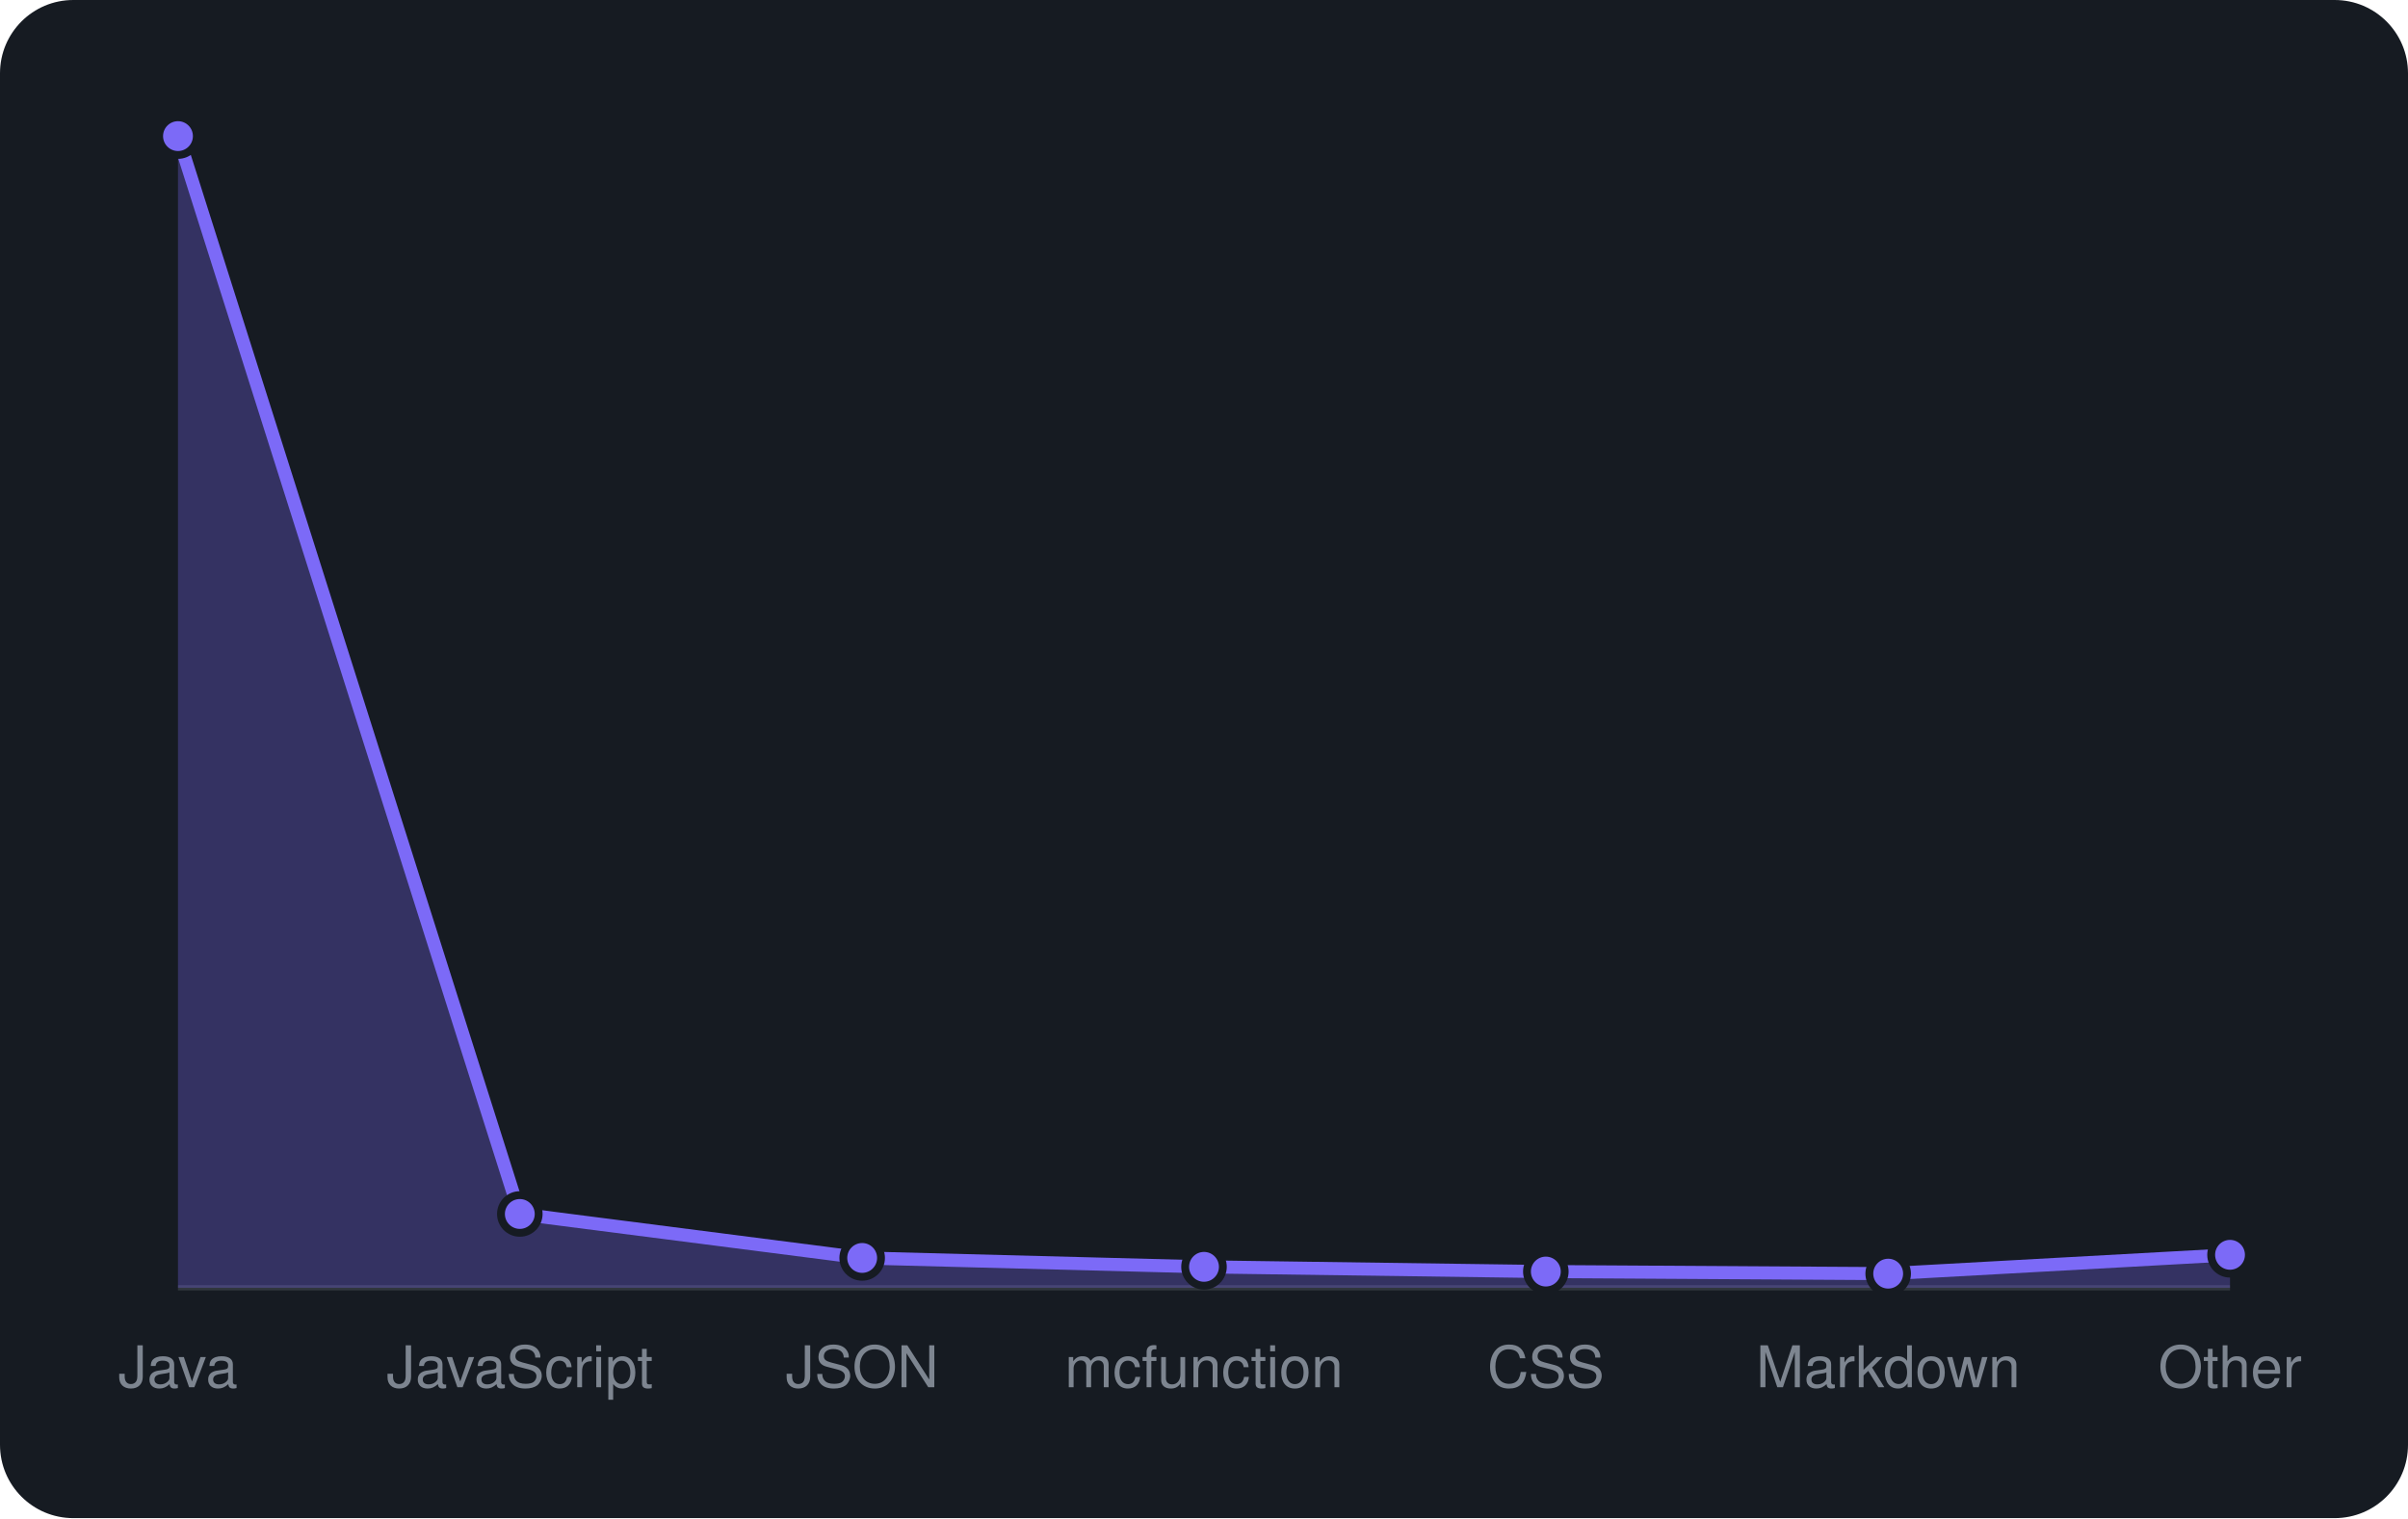
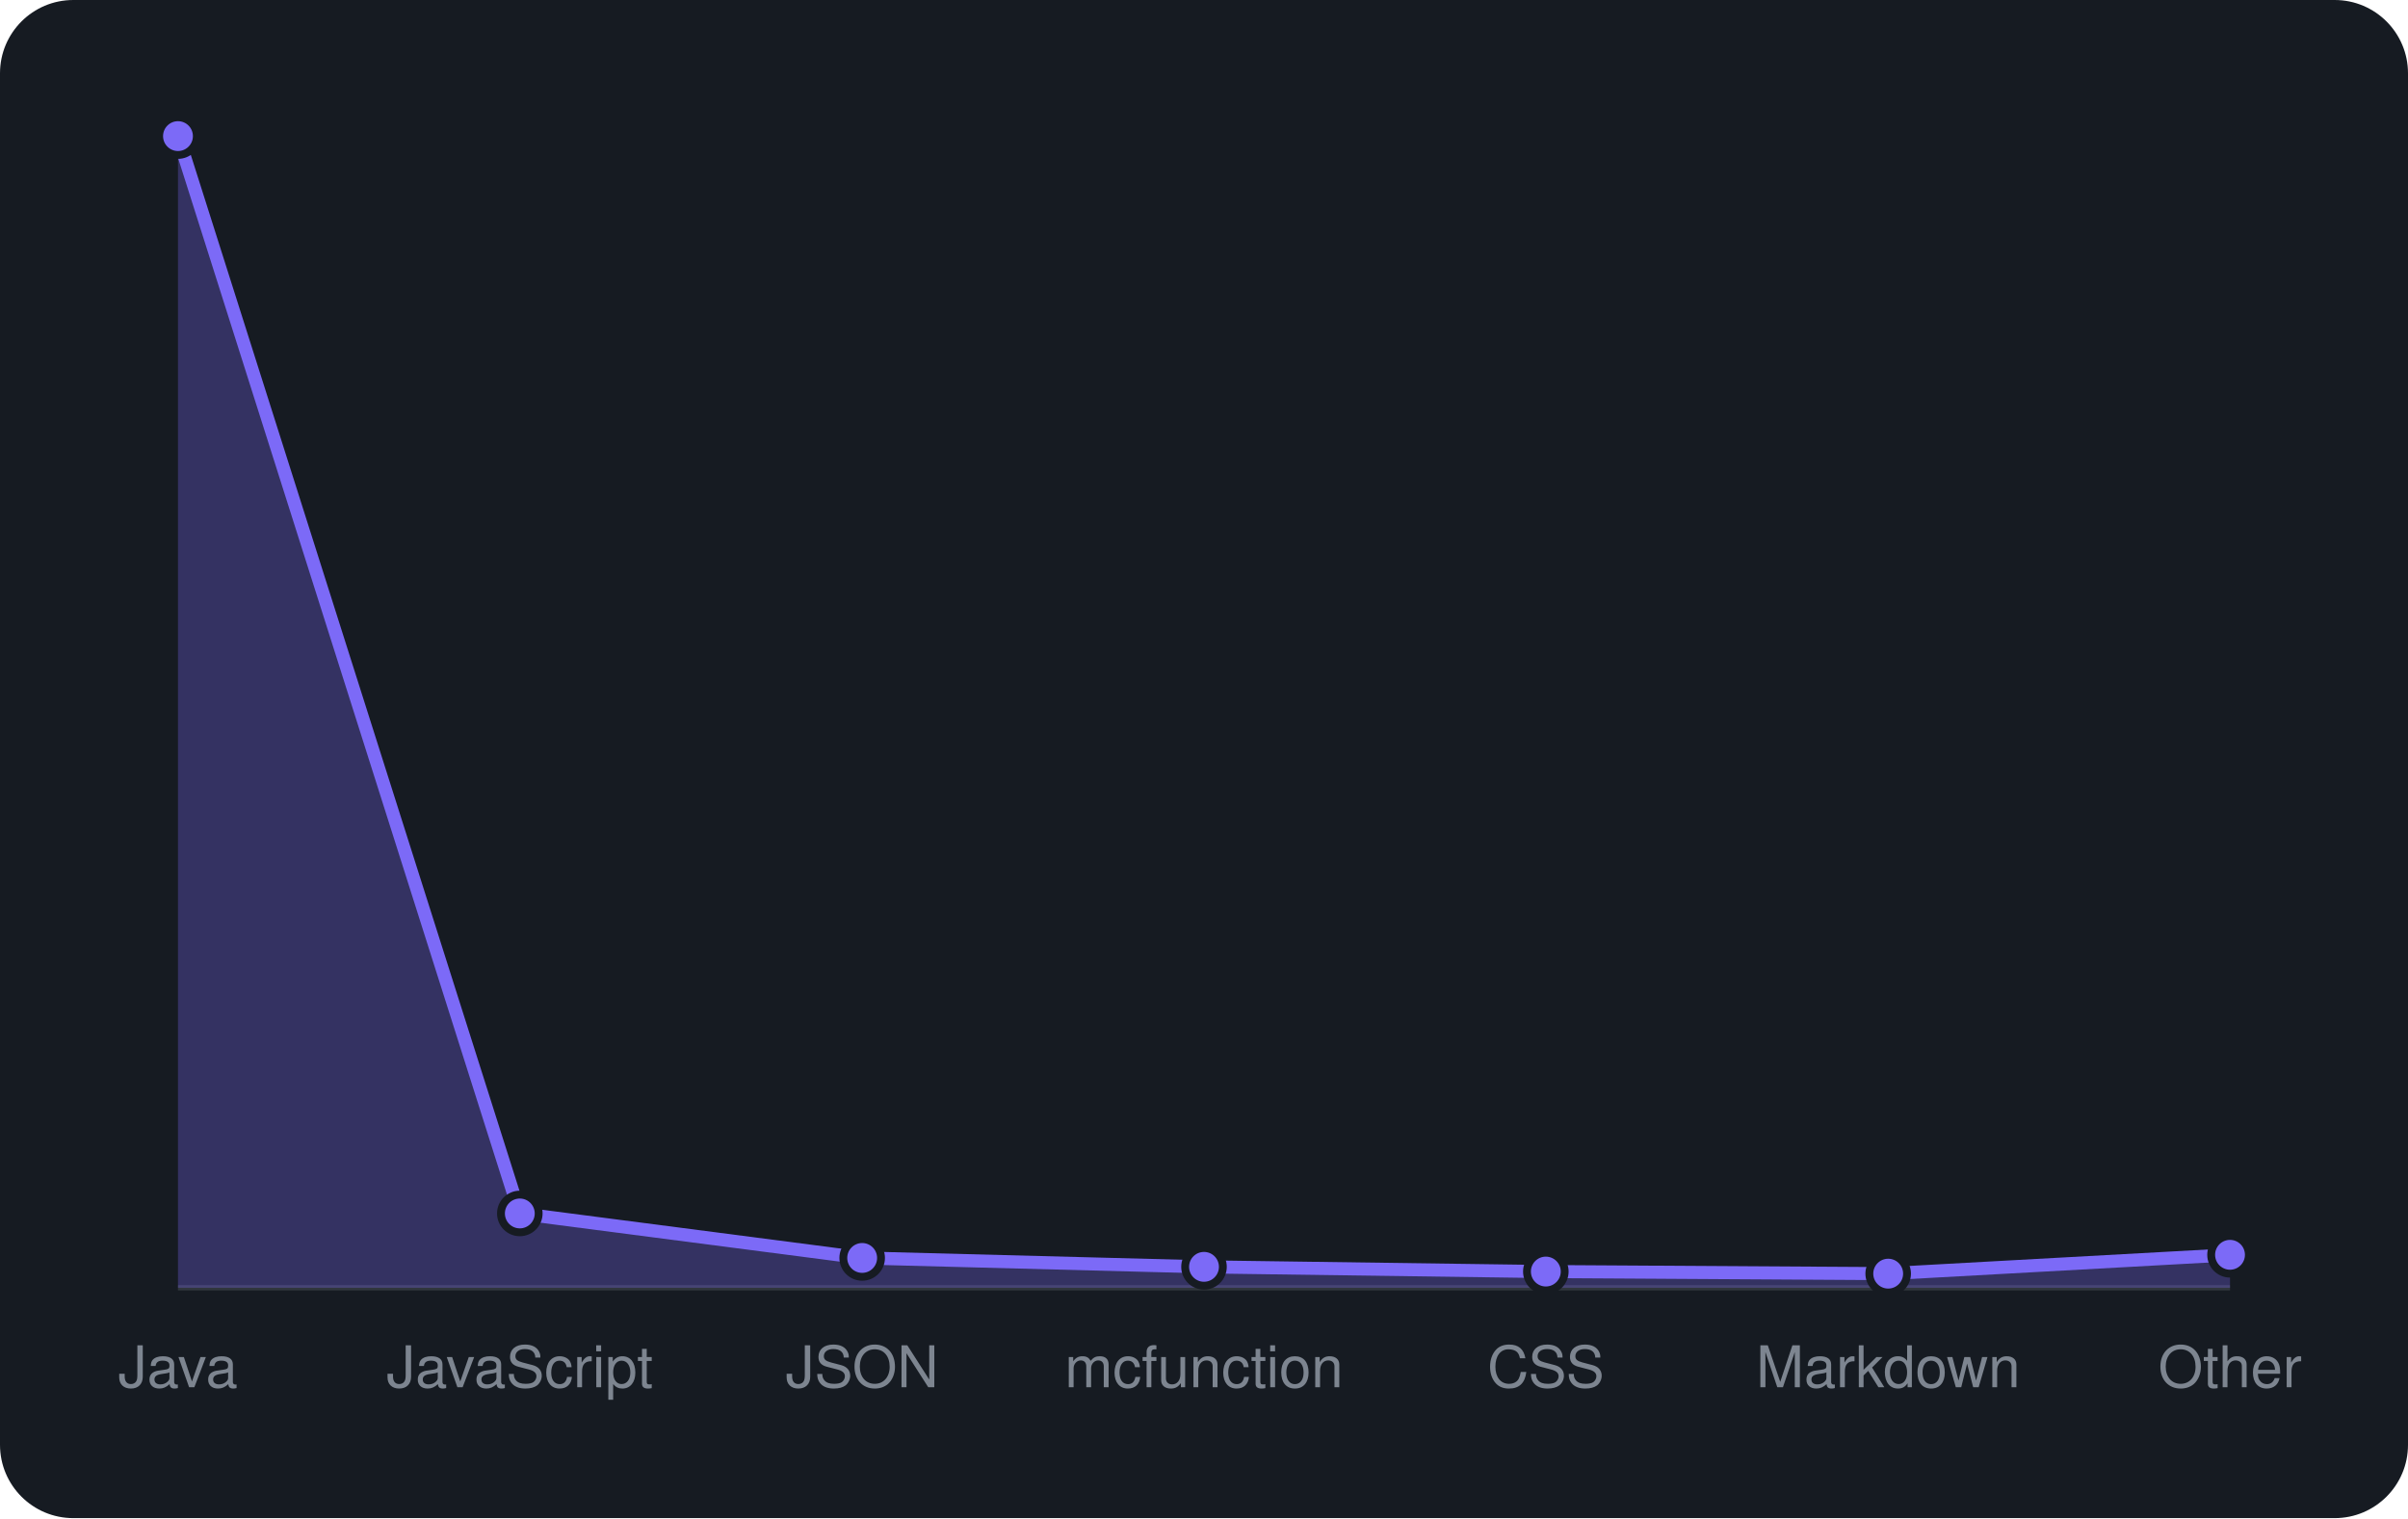
<svg xmlns="http://www.w3.org/2000/svg" viewBox="0 0 460 290" width="460" height="290" font-family="-apple-system,BlinkMacSystemFont,'Segoe UI',Helvetica,Arial,sans-serif">
  <rect width="460" height="290" rx="14" fill="#161b22" />
  <line x1="34" y1="246" x2="426" y2="246" stroke="#30363d" />
-   <path d="M34.0 246 L34.0 26.0L99.3 231.9L164.7 240.3L230.0 242.0L295.3 242.9L360.7 243.3L426.0 239.7 L426.0 246 Z" fill="rgba(124,106,247,0.3)" />
-   <path d="M34.0 26.0L99.3 231.9L164.7 240.3L230.0 242.0L295.3 242.9L360.7 243.3L426.0 239.7" fill="none" stroke="#7c6af7" stroke-width="2.5" stroke-linejoin="round" />
+   <path d="M34.0 246 L34.0 26.0L99.3 231.8L164.7 240.3L230.0 242.0L295.3 242.9L360.7 243.3L426.0 239.7 L426.0 246 Z" fill="rgba(124,106,247,0.3)" />
+   <path d="M34.0 26.0L99.3 231.8L164.7 240.3L230.0 242.0L295.3 242.9L360.7 243.3L426.0 239.7" fill="none" stroke="#7c6af7" stroke-width="2.5" stroke-linejoin="round" />
  <circle cx="34.0" cy="26.0" r="3.6" fill="#7c6af7" stroke="#161b22" stroke-width="1.5" />
-   <circle cx="99.3" cy="231.9" r="3.6" fill="#7c6af7" stroke="#161b22" stroke-width="1.5" />
+   <circle cx="99.3" cy="231.8" r="3.6" fill="#7c6af7" stroke="#161b22" stroke-width="1.5" />
  <circle cx="164.7" cy="240.3" r="3.6" fill="#7c6af7" stroke="#161b22" stroke-width="1.5" />
  <circle cx="230.0" cy="242.0" r="3.6" fill="#7c6af7" stroke="#161b22" stroke-width="1.5" />
  <circle cx="295.3" cy="242.9" r="3.6" fill="#7c6af7" stroke="#161b22" stroke-width="1.5" />
  <circle cx="360.7" cy="243.3" r="3.6" fill="#7c6af7" stroke="#161b22" stroke-width="1.5" />
  <circle cx="426.0" cy="239.7" r="3.6" fill="#7c6af7" stroke="#161b22" stroke-width="1.5" />
  <text x="34.0" y="265" text-anchor="middle" font-size="11" fill="#7d8590">Java</text>
  <text x="99.3" y="265" text-anchor="middle" font-size="11" fill="#7d8590">JavaScript</text>
  <text x="164.7" y="265" text-anchor="middle" font-size="11" fill="#7d8590">JSON</text>
  <text x="230.0" y="265" text-anchor="middle" font-size="11" fill="#7d8590">mcfunction</text>
  <text x="295.3" y="265" text-anchor="middle" font-size="11" fill="#7d8590">CSS</text>
  <text x="360.7" y="265" text-anchor="middle" font-size="11" fill="#7d8590">Markdown</text>
  <text x="426.0" y="265" text-anchor="middle" font-size="11" fill="#7d8590">Other</text>
</svg>
